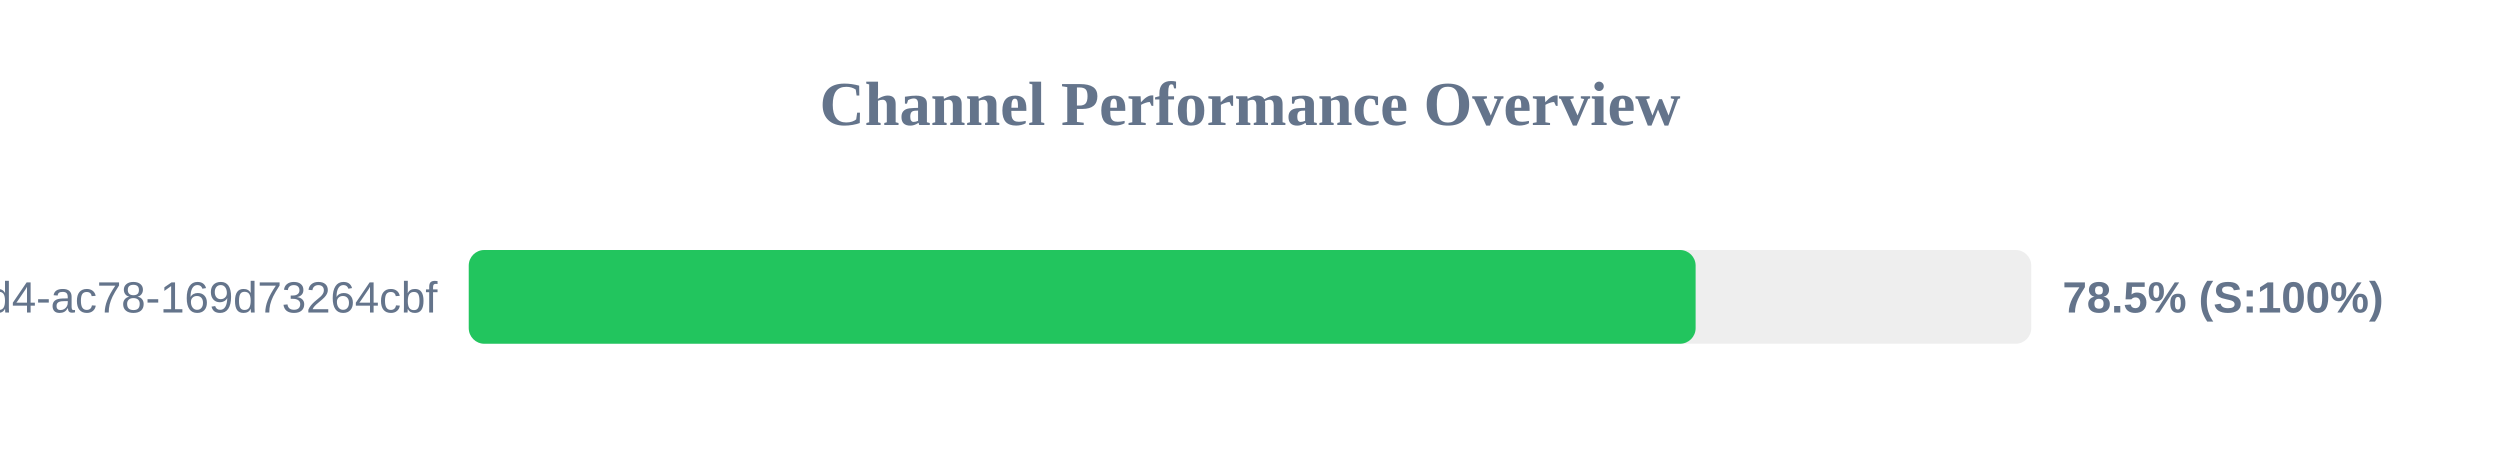
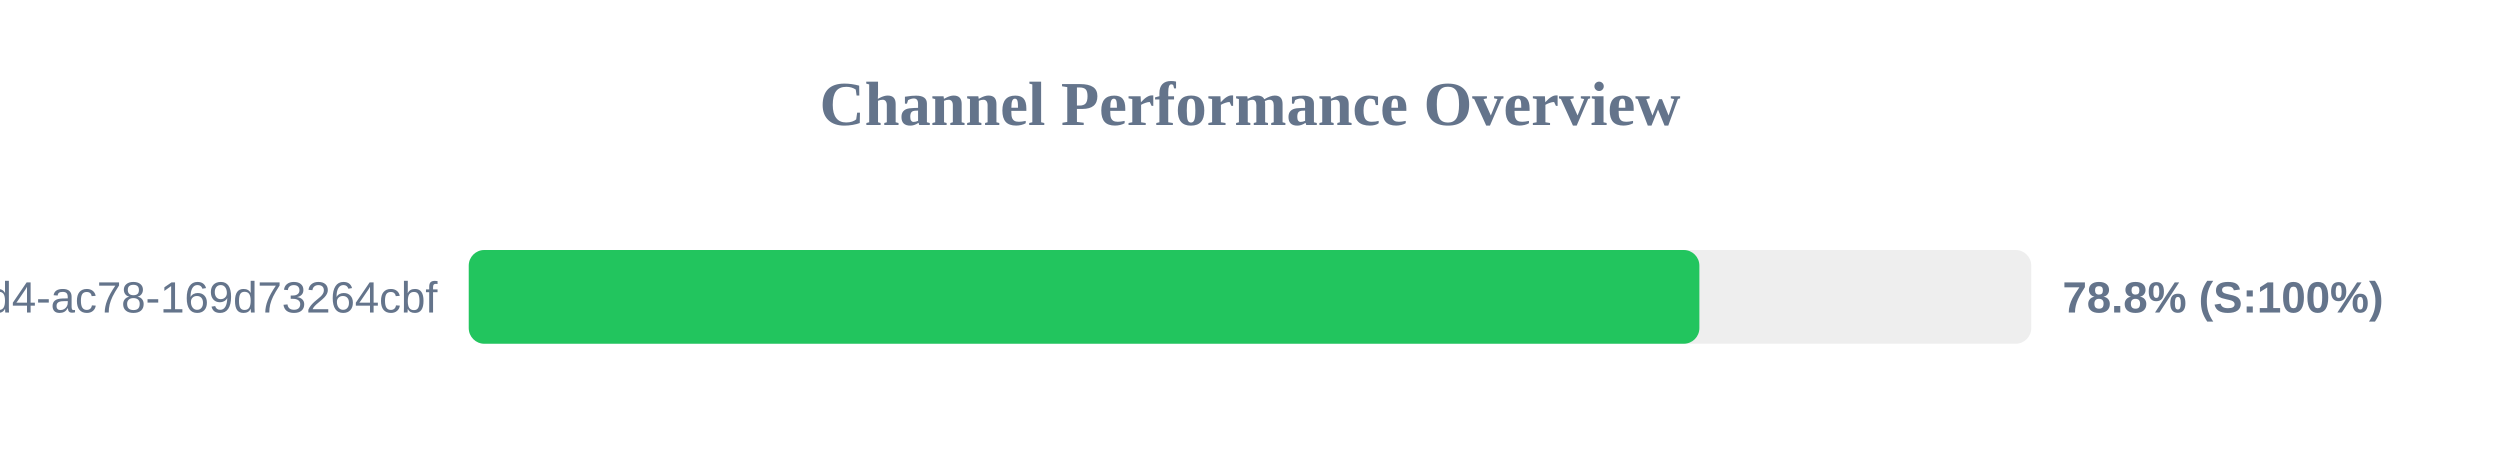
<svg xmlns="http://www.w3.org/2000/svg" width="800" height="150" version="1.1">
  <style>
        .row { font: 14px Arial; fill: #64748b; }
        .score { font: bold 14px Arial; fill: #64748b; }
    </style>
  <text x="400" y="40" text-anchor="middle" font-size="20px" font-weight="bold" fill="#64748b">Channel Performance Overview</text>
  <rect x="150" y="80" width="500" height="30" fill="#eee" rx="5" />
-   <rect x="150" y="80" width="392.6" height="30" fill="#22c55e" rx="5" />
+   <rect x="150" y="80" width="393.8" height="30" fill="#22c55e" rx="5" />
  <text x="140" y="100" text-anchor="end" class="row">?uuid=48c2c901-72e6-46d4-ac78-169d73264cbf</text>
-   <text x="660" y="100" text-anchor="start" class="score">78.5% (S:100%)</text>
+   <text x="660" y="100" text-anchor="start" class="score">78.8% (S:100%)</text>
</svg>
